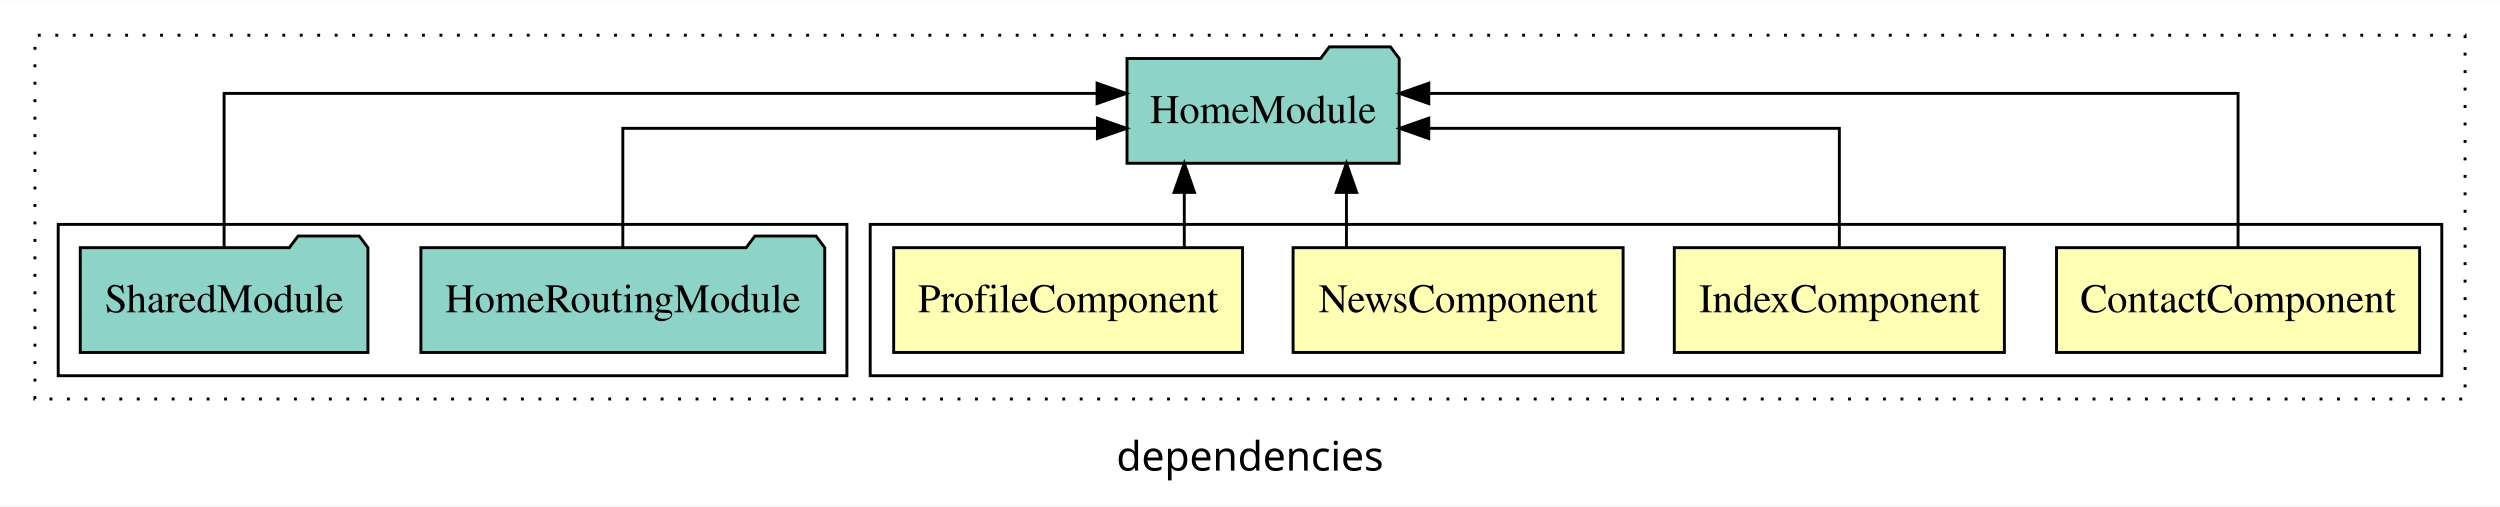
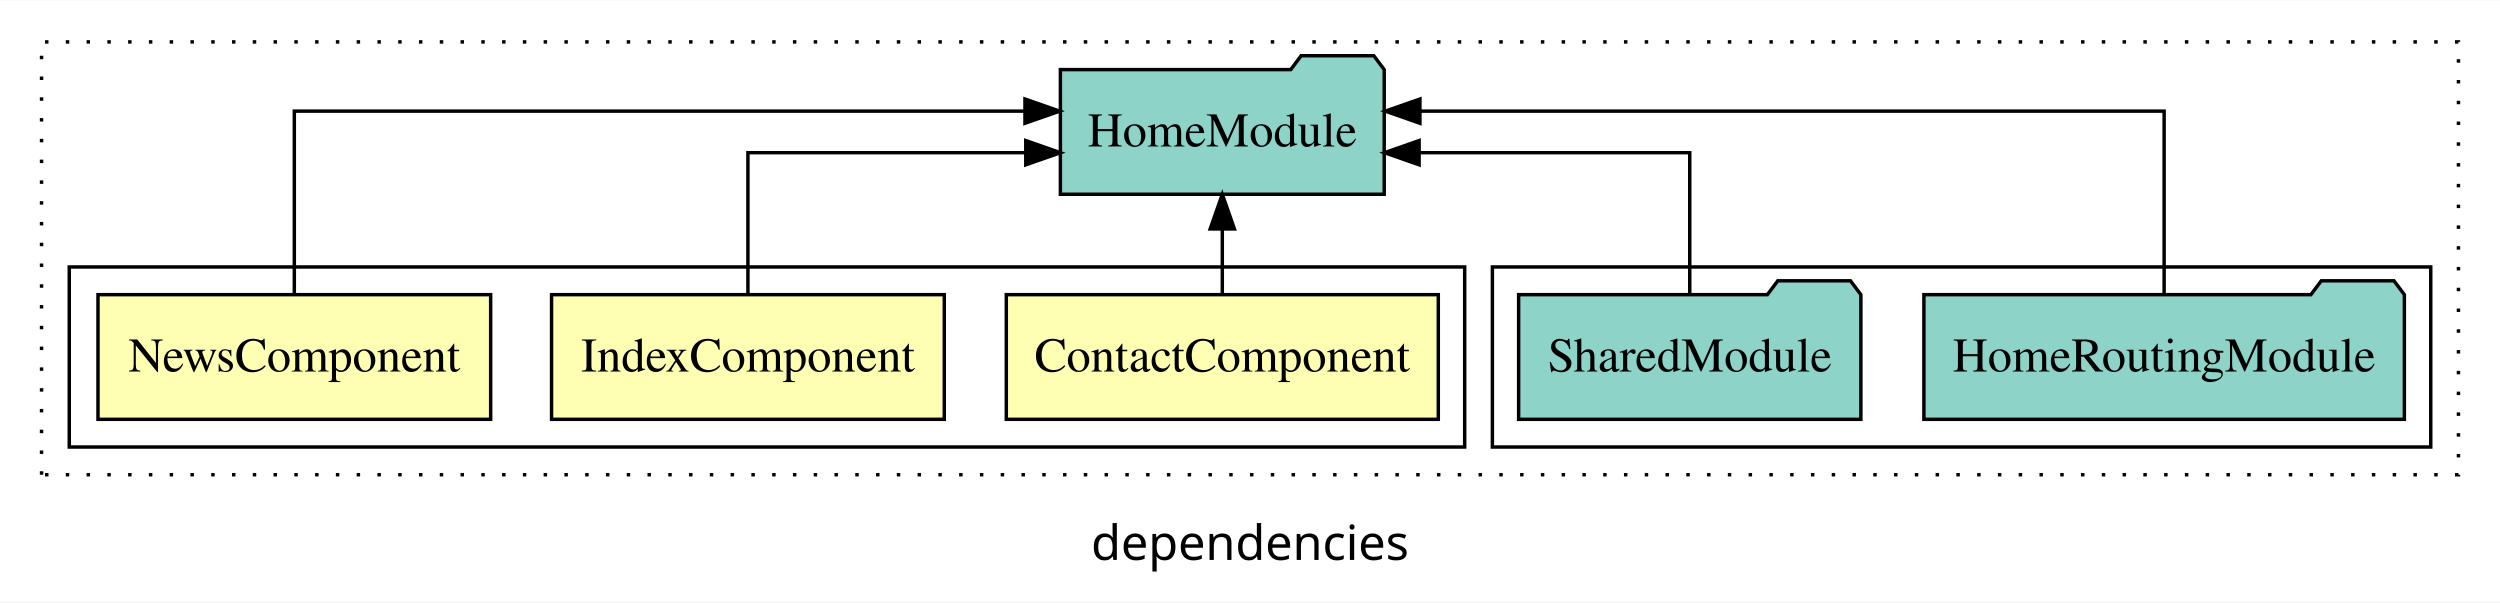
- <svg xmlns="http://www.w3.org/2000/svg" width="859pt" height="174pt" viewBox="0.00 0.00 859.00 173.80">
+ <svg xmlns="http://www.w3.org/2000/svg" width="722pt" height="174pt" viewBox="0.00 0.00 722.00 173.80">
  <g id="graph0" class="graph" transform="scale(1 1) rotate(0) translate(4 169.8)">
-     <polygon fill="white" stroke="transparent" points="-4,4 -4,-169.8 855,-169.8 855,4 -4,4" />
-     <text text-anchor="middle" x="425.5" y="-8.2" font-family="sans-serif" font-size="14.00">dependencies</text>
+     <polygon fill="white" stroke="transparent" points="-4,4 -4,-169.8 718,-169.8 718,4 -4,4" />
+     <text text-anchor="middle" x="357" y="-8.2" font-family="sans-serif" font-size="14.00">dependencies</text>
    <g id="clust1" class="cluster">
-       <polygon fill="none" stroke="black" stroke-dasharray="1,5" points="8,-32.8 8,-157.8 843,-157.8 843,-32.8 8,-32.8" />
+       <polygon fill="none" stroke="black" stroke-dasharray="1,5" points="8,-32.8 8,-157.8 706,-157.8 706,-32.8 8,-32.8" />
+     </g>
+     <g id="clust6" class="cluster">
+       <polygon fill="none" stroke="black" points="427,-40.8 427,-92.8 698,-92.8 698,-40.8 427,-40.8" />
    </g>
    <g id="clust2" class="cluster">
-       <polygon fill="none" stroke="black" points="295,-40.8 295,-92.8 835,-92.8 835,-40.8 295,-40.8" />
-     </g>
-     <g id="clust7" class="cluster">
-       <polygon fill="none" stroke="black" points="16,-40.8 16,-92.8 287,-92.8 287,-40.8 16,-40.8" />
+       <polygon fill="none" stroke="black" points="16,-40.8 16,-92.8 419,-92.8 419,-40.8 16,-40.8" />
    </g>
    <g id="node1" class="node">
-       <polygon fill="#ffffb3" stroke="black" points="827.38,-84.8 702.62,-84.8 702.62,-48.8 827.38,-48.8 827.38,-84.8" />
-       <text text-anchor="middle" x="765" y="-62.6" font-family="Times,serif" font-size="14.00">ContactComponent</text>
+       <polygon fill="#ffffb3" stroke="black" points="411.38,-84.8 286.62,-84.8 286.62,-48.8 411.38,-48.8 411.38,-84.8" />
+       <text text-anchor="middle" x="349" y="-62.6" font-family="Times,serif" font-size="14.00">ContactComponent</text>
+     </g>
+     <g id="node4" class="node">
+       <polygon fill="#8dd3c7" stroke="black" points="395.76,-149.8 392.76,-153.8 371.76,-153.8 368.76,-149.8 302.24,-149.8 302.24,-113.8 395.76,-113.8 395.76,-149.8" />
+       <text text-anchor="middle" x="349" y="-127.6" font-family="Times,serif" font-size="14.00">HomeModule</text>
+     </g>
+     <g id="edge1" class="edge">
+       <path fill="none" stroke="black" d="M349,-84.91C349,-84.91 349,-103.79 349,-103.79" />
+       <polygon fill="black" stroke="black" points="345.5,-103.79 349,-113.79 352.5,-103.79 345.5,-103.79" />
+     </g>
+     <g id="node2" class="node">
+       <polygon fill="#ffffb3" stroke="black" points="268.71,-84.8 155.29,-84.8 155.29,-48.8 268.71,-48.8 268.71,-84.8" />
+       <text text-anchor="middle" x="212" y="-62.6" font-family="Times,serif" font-size="14.00">IndexComponent</text>
+     </g>
+     <g id="edge2" class="edge">
+       <path fill="none" stroke="black" d="M212,-84.82C212,-102.17 212,-125.8 212,-125.8 212,-125.8 292.24,-125.8 292.24,-125.8" />
+       <polygon fill="black" stroke="black" points="292.24,-129.3 302.24,-125.8 292.24,-122.3 292.24,-129.3" />
+     </g>
+     <g id="node3" class="node">
+       <polygon fill="#ffffb3" stroke="black" points="137.7,-84.8 24.3,-84.8 24.3,-48.8 137.7,-48.8 137.7,-84.8" />
+       <text text-anchor="middle" x="81" y="-62.6" font-family="Times,serif" font-size="14.00">NewsComponent</text>
+     </g>
+     <g id="edge3" class="edge">
+       <path fill="none" stroke="black" d="M81,-85.08C81,-106.12 81,-137.8 81,-137.8 81,-137.8 292.01,-137.8 292.01,-137.8" />
+       <polygon fill="black" stroke="black" points="292.01,-141.3 302.01,-137.8 292.01,-134.3 292.01,-141.3" />
    </g>
    <g id="node5" class="node">
-       <polygon fill="#8dd3c7" stroke="black" points="476.76,-149.8 473.76,-153.8 452.76,-153.8 449.76,-149.8 383.24,-149.8 383.24,-113.8 476.76,-113.8 476.76,-149.8" />
-       <text text-anchor="middle" x="430" y="-127.6" font-family="Times,serif" font-size="14.00">HomeModule</text>
-     </g>
-     <g id="edge1" class="edge">
-       <path fill="none" stroke="black" d="M765,-85.08C765,-106.12 765,-137.8 765,-137.8 765,-137.8 486.93,-137.8 486.93,-137.8" />
-       <polygon fill="black" stroke="black" points="486.93,-134.3 476.93,-137.8 486.93,-141.3 486.93,-134.3" />
-     </g>
-     <g id="node2" class="node">
-       <polygon fill="#ffffb3" stroke="black" points="684.71,-84.8 571.29,-84.8 571.29,-48.8 684.71,-48.8 684.71,-84.8" />
-       <text text-anchor="middle" x="628" y="-62.6" font-family="Times,serif" font-size="14.00">IndexComponent</text>
-     </g>
-     <g id="edge2" class="edge">
-       <path fill="none" stroke="black" d="M628,-84.82C628,-102.17 628,-125.8 628,-125.8 628,-125.8 486.92,-125.8 486.92,-125.8" />
-       <polygon fill="black" stroke="black" points="486.92,-122.3 476.92,-125.8 486.92,-129.3 486.92,-122.3" />
-     </g>
-     <g id="node3" class="node">
-       <polygon fill="#ffffb3" stroke="black" points="553.7,-84.8 440.3,-84.8 440.3,-48.8 553.7,-48.8 553.7,-84.8" />
-       <text text-anchor="middle" x="497" y="-62.6" font-family="Times,serif" font-size="14.00">NewsComponent</text>
-     </g>
-     <g id="edge3" class="edge">
-       <path fill="none" stroke="black" d="M458.64,-84.91C458.64,-84.91 458.64,-103.79 458.64,-103.79" />
-       <polygon fill="black" stroke="black" points="455.14,-103.79 458.64,-113.79 462.14,-103.79 455.14,-103.79" />
-     </g>
-     <g id="node4" class="node">
-       <polygon fill="#ffffb3" stroke="black" points="422.93,-84.8 303.07,-84.8 303.07,-48.8 422.93,-48.8 422.93,-84.8" />
-       <text text-anchor="middle" x="363" y="-62.6" font-family="Times,serif" font-size="14.00">ProfileComponent</text>
+       <polygon fill="#8dd3c7" stroke="black" points="690.38,-84.8 687.38,-88.8 666.38,-88.8 663.38,-84.8 551.62,-84.8 551.62,-48.8 690.38,-48.8 690.38,-84.8" />
+       <text text-anchor="middle" x="621" y="-62.6" font-family="Times,serif" font-size="14.00">HomeRoutingModule</text>
    </g>
    <g id="edge4" class="edge">
-       <path fill="none" stroke="black" d="M402.92,-84.91C402.92,-84.91 402.92,-103.79 402.92,-103.79" />
-       <polygon fill="black" stroke="black" points="399.42,-103.79 402.92,-113.79 406.42,-103.79 399.42,-103.79" />
+       <path fill="none" stroke="black" d="M621,-85.08C621,-106.12 621,-137.8 621,-137.8 621,-137.8 406.07,-137.8 406.07,-137.8" />
+       <polygon fill="black" stroke="black" points="406.07,-134.3 396.07,-137.8 406.07,-141.3 406.07,-134.3" />
    </g>
    <g id="node6" class="node">
-       <polygon fill="#8dd3c7" stroke="black" points="279.38,-84.8 276.38,-88.8 255.38,-88.8 252.38,-84.8 140.62,-84.8 140.62,-48.8 279.38,-48.8 279.38,-84.8" />
-       <text text-anchor="middle" x="210" y="-62.6" font-family="Times,serif" font-size="14.00">HomeRoutingModule</text>
+       <polygon fill="#8dd3c7" stroke="black" points="533.42,-84.8 530.42,-88.8 509.42,-88.8 506.42,-84.8 434.58,-84.8 434.58,-48.8 533.42,-48.8 533.42,-84.8" />
+       <text text-anchor="middle" x="484" y="-62.6" font-family="Times,serif" font-size="14.00">SharedModule</text>
    </g>
    <g id="edge5" class="edge">
-       <path fill="none" stroke="black" d="M210,-84.82C210,-102.17 210,-125.8 210,-125.8 210,-125.8 373.07,-125.8 373.07,-125.8" />
-       <polygon fill="black" stroke="black" points="373.07,-129.3 383.07,-125.8 373.07,-122.3 373.07,-129.3" />
-     </g>
-     <g id="node7" class="node">
-       <polygon fill="#8dd3c7" stroke="black" points="122.42,-84.8 119.42,-88.8 98.42,-88.8 95.42,-84.8 23.58,-84.8 23.58,-48.8 122.42,-48.8 122.42,-84.8" />
-       <text text-anchor="middle" x="73" y="-62.6" font-family="Times,serif" font-size="14.00">SharedModule</text>
-     </g>
-     <g id="edge6" class="edge">
-       <path fill="none" stroke="black" d="M73,-85.08C73,-106.12 73,-137.8 73,-137.8 73,-137.8 372.96,-137.8 372.96,-137.8" />
-       <polygon fill="black" stroke="black" points="372.96,-141.3 382.96,-137.8 372.96,-134.3 372.96,-141.3" />
+       <path fill="none" stroke="black" d="M484,-84.82C484,-102.17 484,-125.8 484,-125.8 484,-125.8 405.84,-125.8 405.84,-125.8" />
+       <polygon fill="black" stroke="black" points="405.84,-122.3 395.84,-125.8 405.84,-129.3 405.84,-122.3" />
    </g>
  </g>
</svg>
